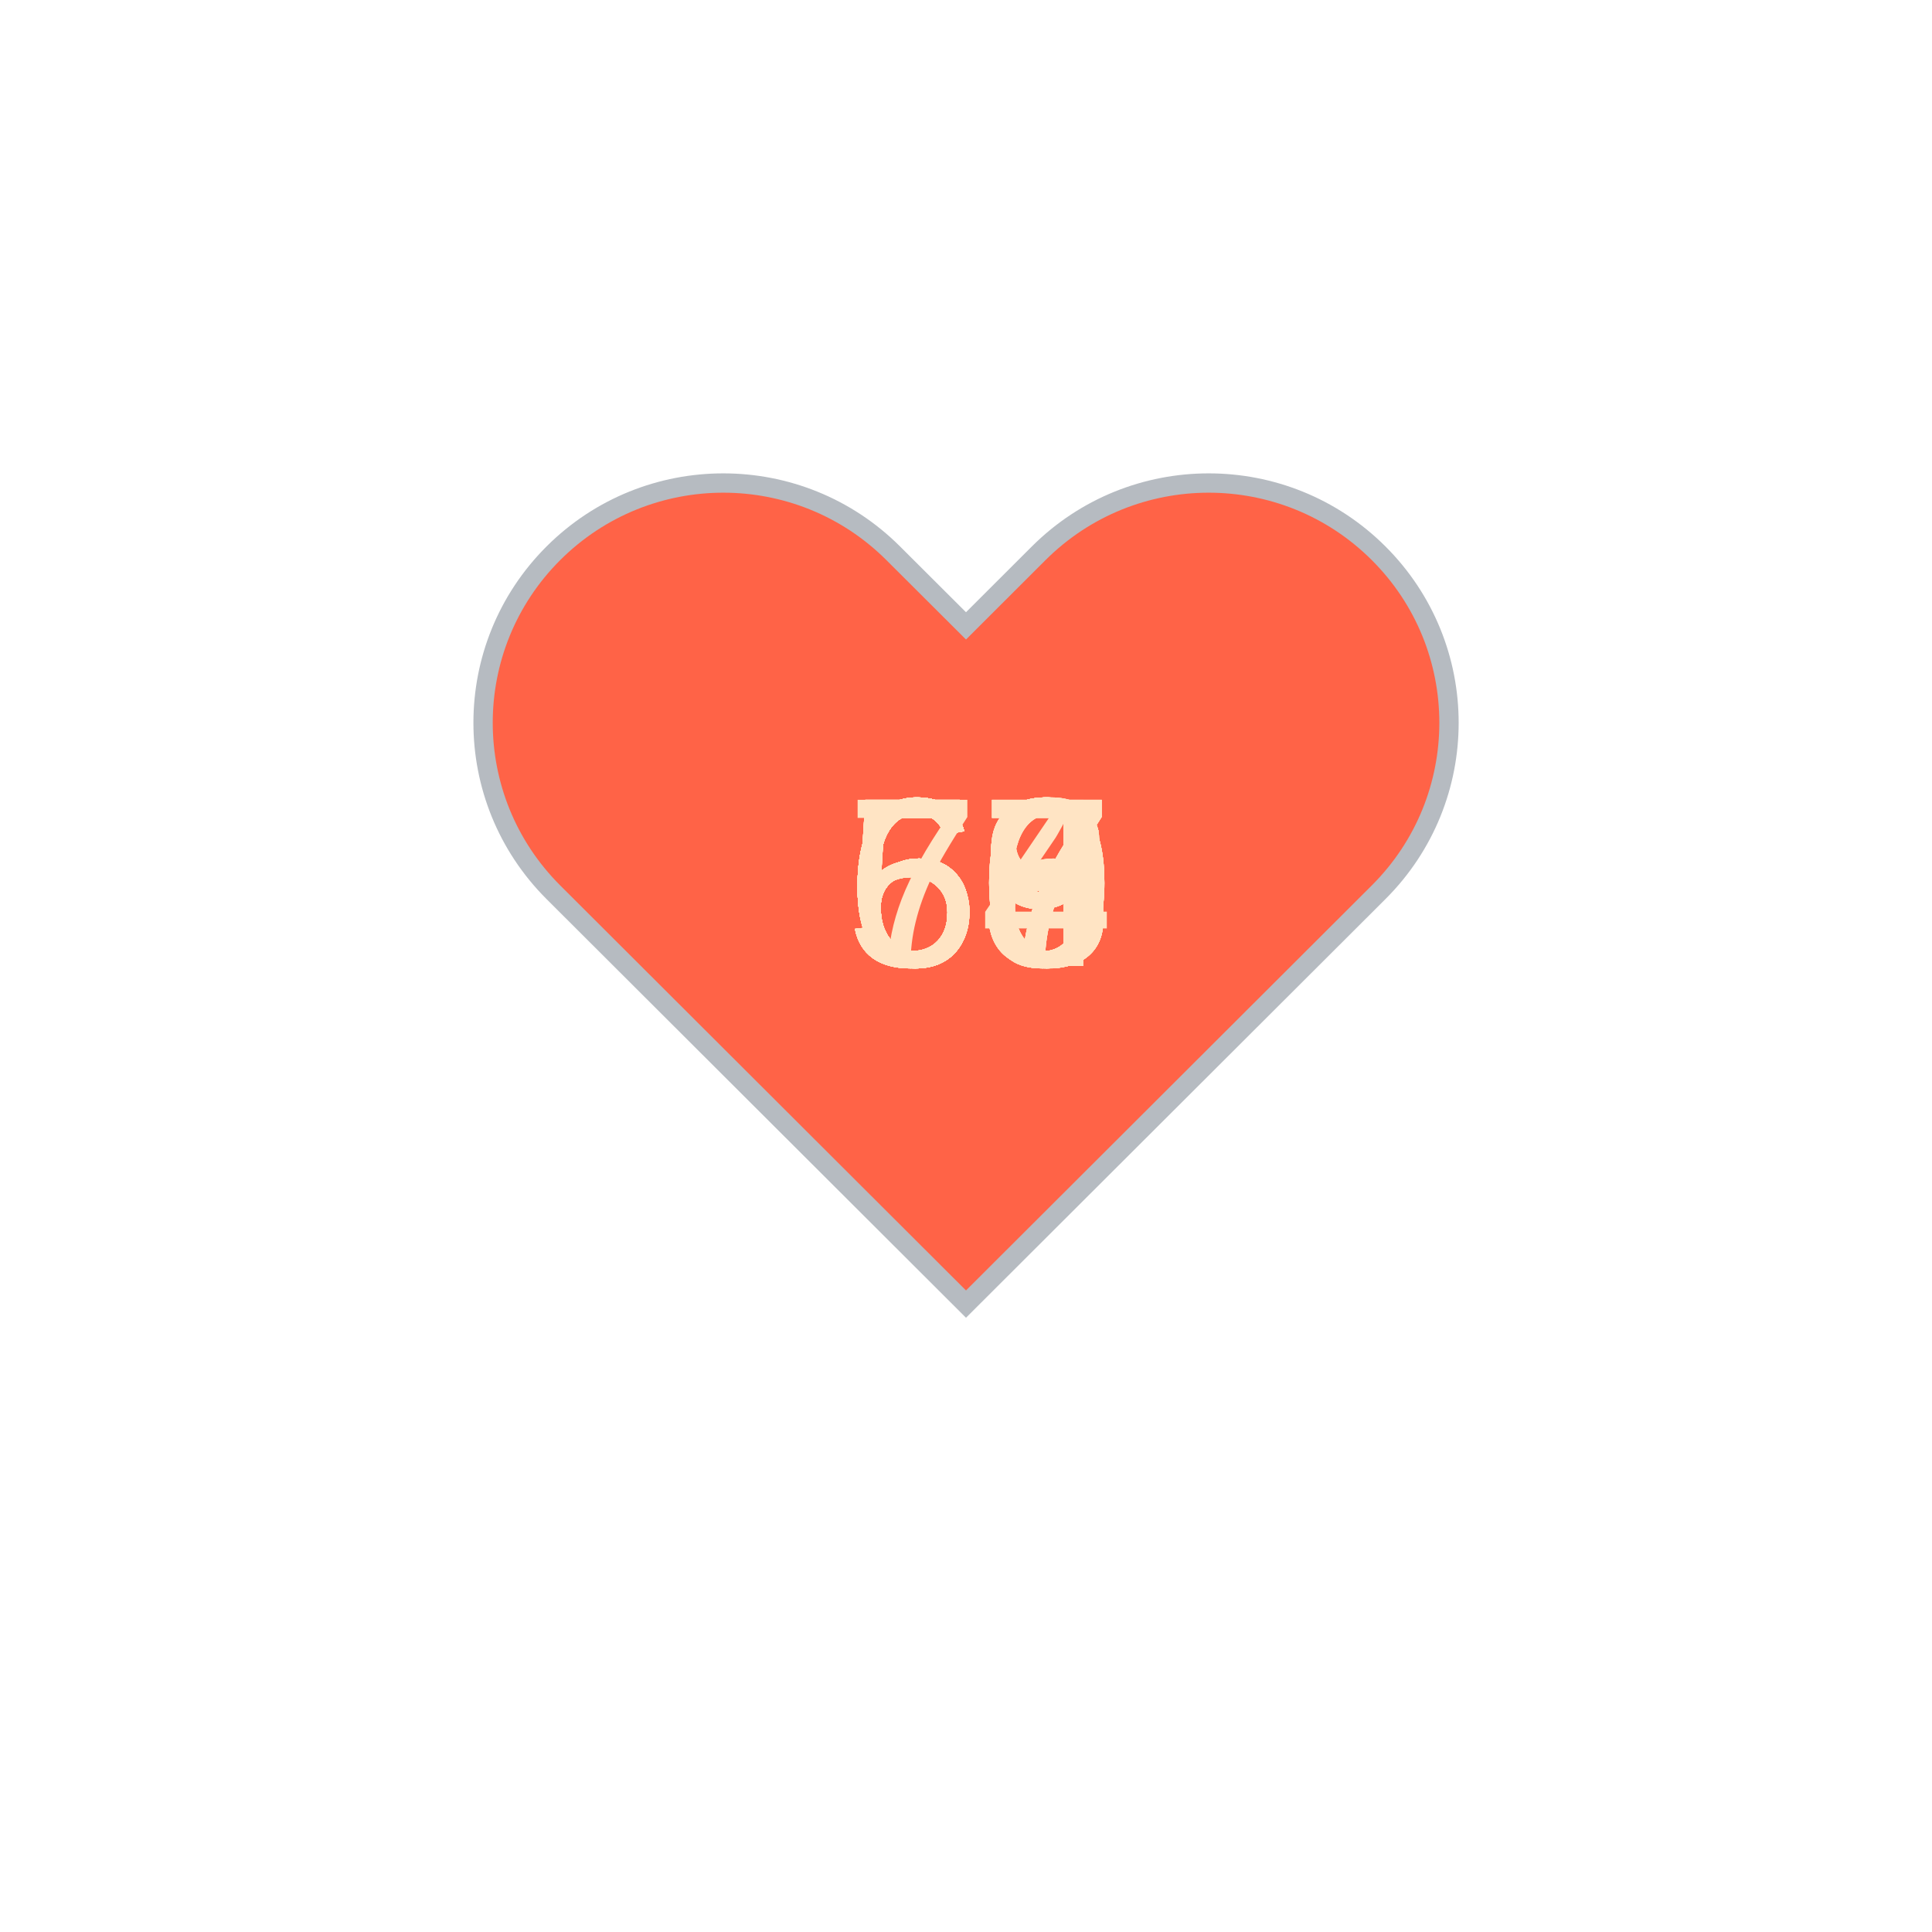
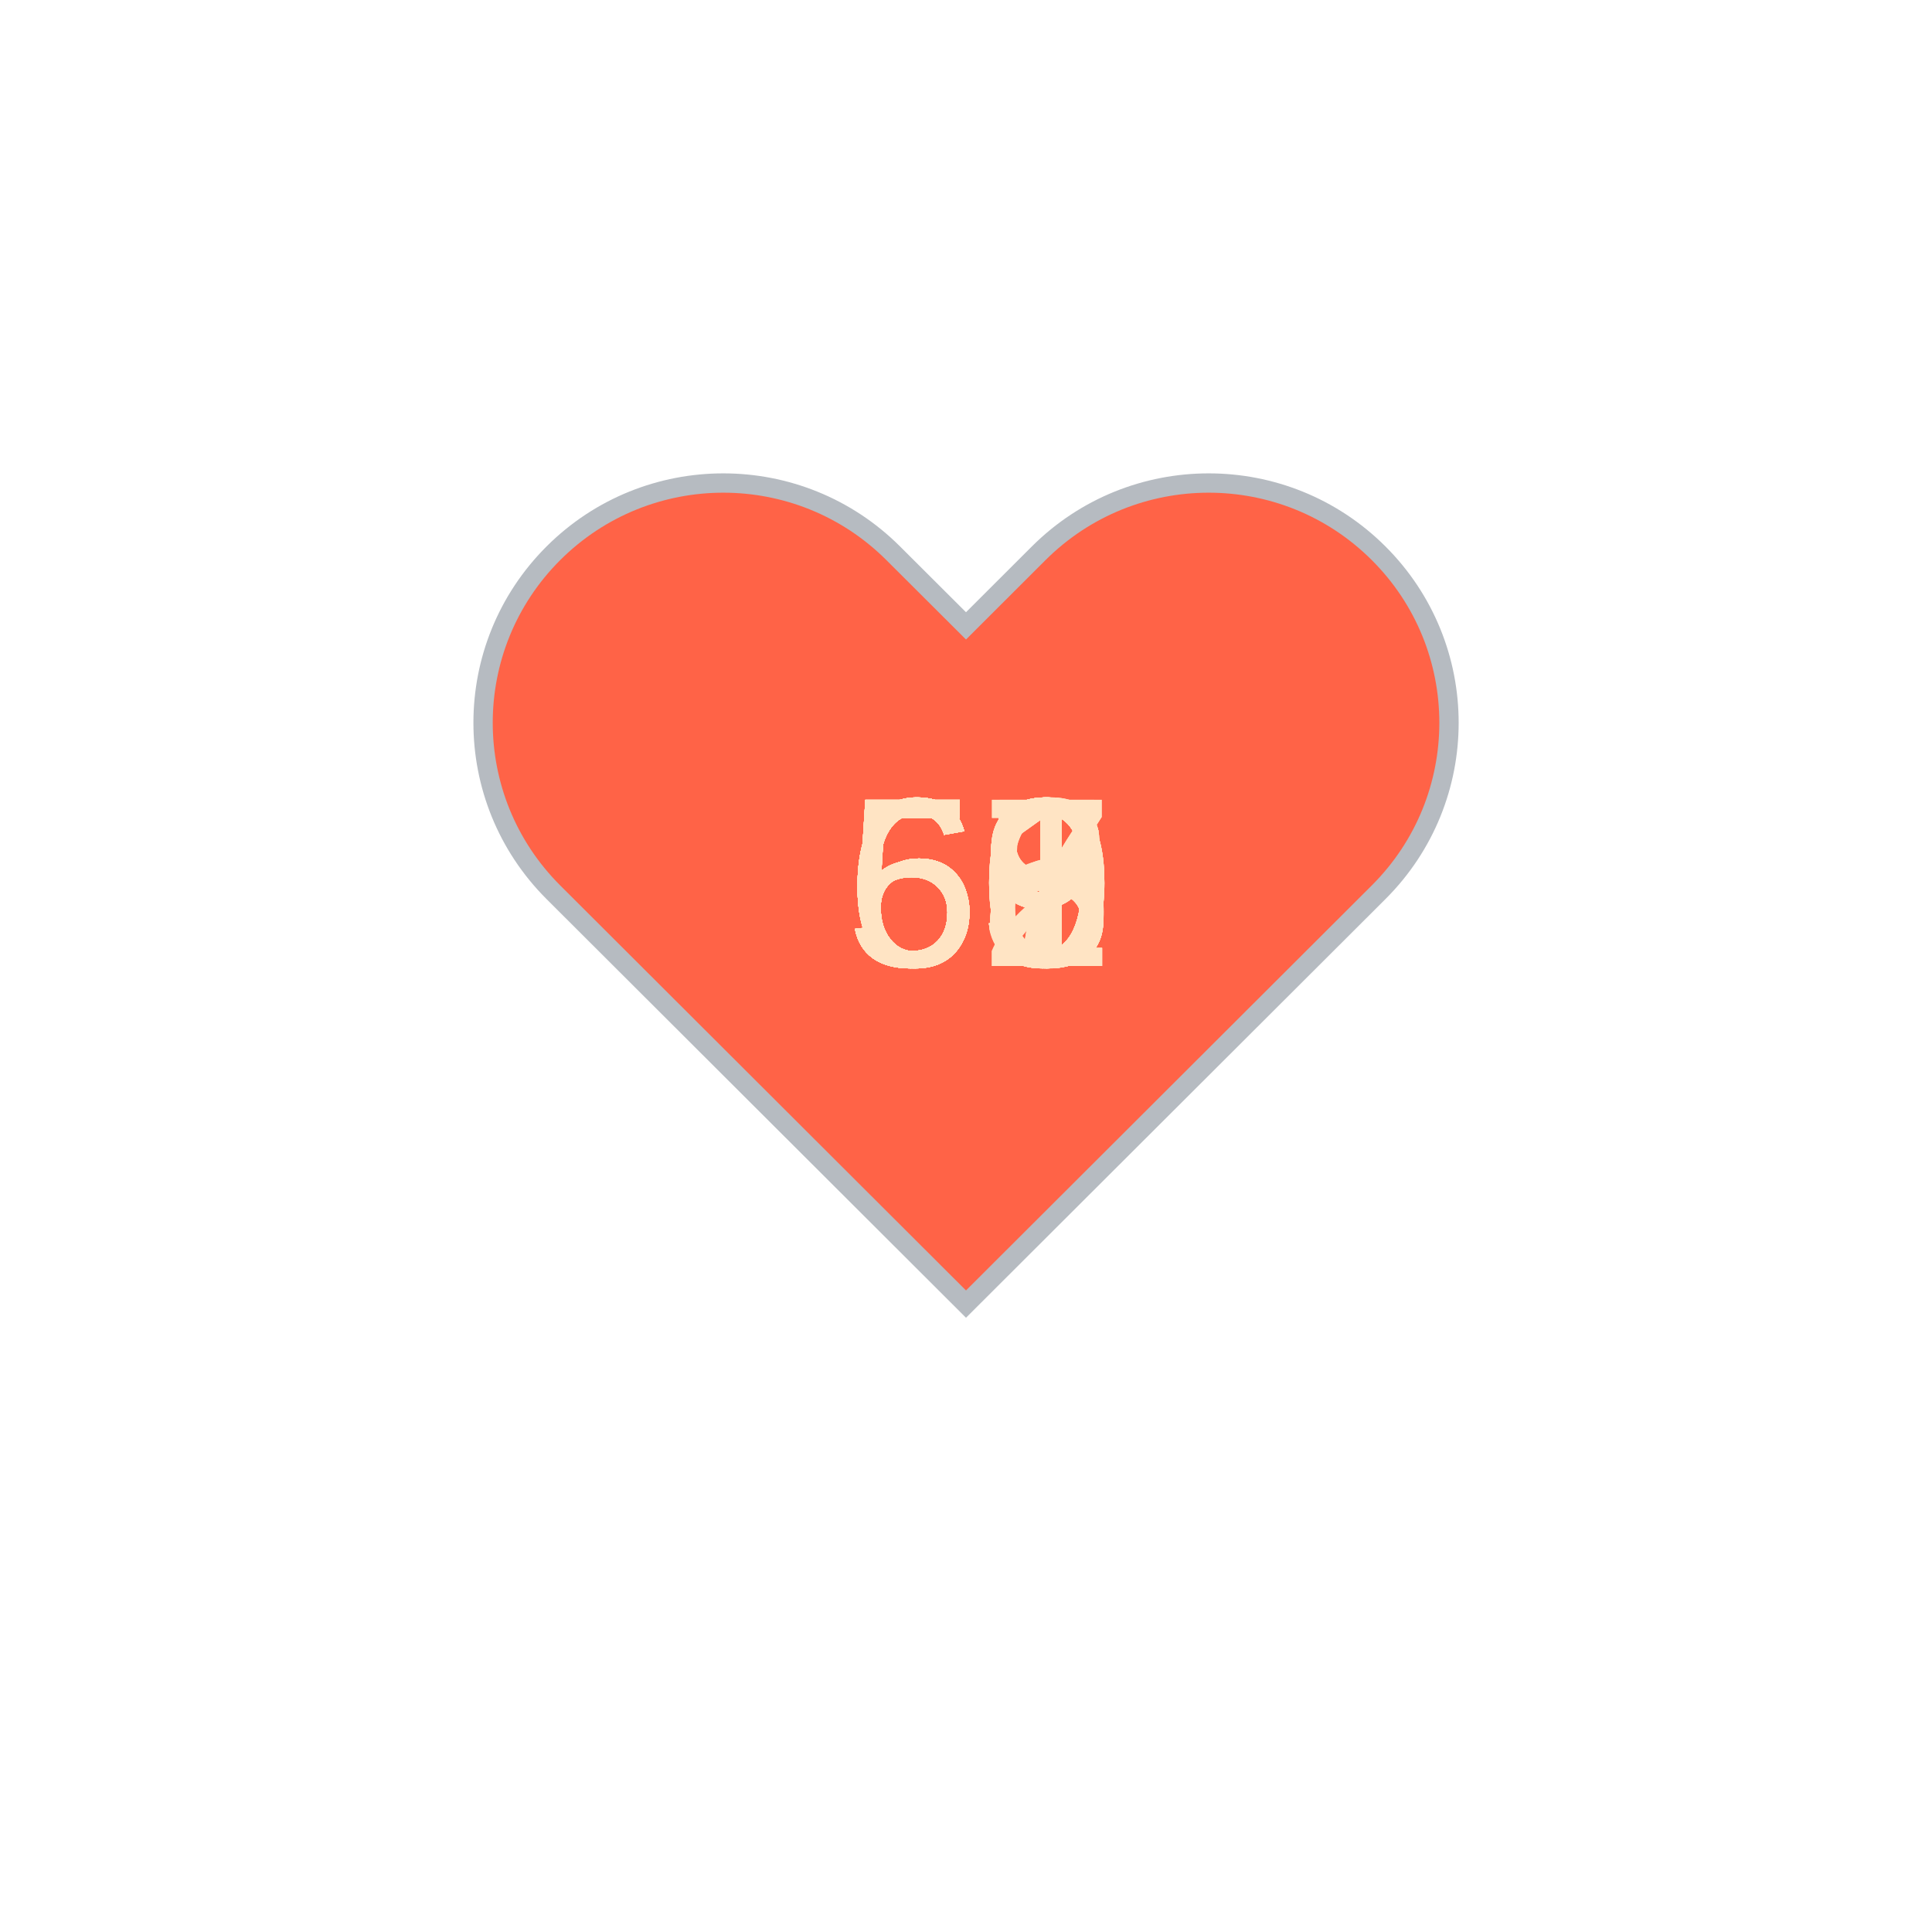
<svg xmlns="http://www.w3.org/2000/svg" baseProfile="full" height="150" version="1.1" viewBox="0,0,200,200" width="150">
  <defs />
  <g transform="translate(100 100)">
    <path d="M92.71,7.27L92.71,7.27c-9.71-9.69-25.46-9.69-35.18,0L50,14.79l-7.54-7.52C32.75-2.42,17-2.42,7.29,7.27v0 c-9.71,9.69-9.71,25.41,0,35.1L50,85l42.71-42.63C102.43,32.68,102.43,16.96,92.71,7.27z" fill="tomato" stroke="#B6BBC1" stroke-width="2" transform="translate(-50 -50)" />
    <animateTransform additive="sum" attributeName="transform" dur="1.2s" repeatCount="indefinite" type="scale" values="1; 1.5; 1.25; 1.5; 1.5; 1;" />
-     <text fill="bisque" style="font-size:25px; font-family:Arial" transform="translate(-12.5 0)">60<animate attributeName="visibility" dur="36.0s" keyTimes="0;0.03;0.07;0.1;0.13;0.17;0.2;0.23;0.27;0.3;0.33;0.37;0.4;0.43;0.47;0.5;0.53;0.57;0.6;0.63;0.67;0.7;0.73;0.77;0.8;0.83;0.87;0.9;0.93;0.97;1.0" repeatCount="indefinite" values="visible;hidden;hidden;hidden;hidden;hidden;hidden;hidden;hidden;hidden;hidden;hidden;hidden;hidden;hidden;hidden;hidden;hidden;hidden;hidden;hidden;hidden;hidden;hidden;hidden;hidden;hidden;hidden;hidden;hidden;hidden" />
+     <text fill="bisque" style="font-size:25px; font-family:Arial" transform="translate(-12.5 0)">61<animate attributeName="visibility" dur="36.0s" keyTimes="0;0.03;0.07;0.1;0.13;0.17;0.2;0.23;0.27;0.3;0.33;0.37;0.4;0.43;0.47;0.5;0.53;0.57;0.6;0.63;0.67;0.7;0.73;0.77;0.8;0.83;0.87;0.9;0.93;0.97;1.0" repeatCount="indefinite" values="visible;hidden;hidden;hidden;hidden;hidden;hidden;hidden;hidden;hidden;hidden;hidden;hidden;hidden;hidden;hidden;hidden;hidden;hidden;hidden;hidden;hidden;hidden;hidden;hidden;hidden;hidden;hidden;hidden;hidden;hidden" />
    </text>
    <text fill="bisque" style="font-size:25px; font-family:Arial" transform="translate(-12.5 0)">59<animate attributeName="visibility" dur="36.0s" keyTimes="0;0.03;0.07;0.1;0.13;0.17;0.2;0.23;0.27;0.3;0.33;0.37;0.4;0.43;0.47;0.5;0.53;0.57;0.6;0.63;0.67;0.7;0.73;0.77;0.8;0.83;0.87;0.9;0.93;0.97;1.0" repeatCount="indefinite" values="hidden;visible;hidden;hidden;hidden;hidden;hidden;hidden;hidden;hidden;hidden;hidden;hidden;hidden;hidden;hidden;hidden;hidden;hidden;hidden;hidden;hidden;hidden;hidden;hidden;hidden;hidden;hidden;hidden;hidden;hidden" />
    </text>
-     <text fill="bisque" style="font-size:25px; font-family:Arial" transform="translate(-12.5 0)">60<animate attributeName="visibility" dur="36.0s" keyTimes="0;0.03;0.07;0.1;0.13;0.17;0.2;0.23;0.27;0.3;0.33;0.37;0.4;0.43;0.47;0.5;0.53;0.57;0.6;0.63;0.67;0.7;0.73;0.77;0.8;0.83;0.87;0.9;0.93;0.97;1.0" repeatCount="indefinite" values="hidden;hidden;visible;hidden;hidden;hidden;hidden;hidden;hidden;hidden;hidden;hidden;hidden;hidden;hidden;hidden;hidden;hidden;hidden;hidden;hidden;hidden;hidden;hidden;hidden;hidden;hidden;hidden;hidden;hidden;hidden" />
+     <text fill="bisque" style="font-size:25px; font-family:Arial" transform="translate(-12.5 0)">63<animate attributeName="visibility" dur="36.0s" keyTimes="0;0.03;0.07;0.1;0.13;0.17;0.2;0.23;0.27;0.3;0.33;0.37;0.4;0.43;0.47;0.5;0.53;0.57;0.6;0.63;0.67;0.7;0.73;0.77;0.8;0.83;0.87;0.9;0.93;0.97;1.0" repeatCount="indefinite" values="hidden;hidden;visible;hidden;hidden;hidden;hidden;hidden;hidden;hidden;hidden;hidden;hidden;hidden;hidden;hidden;hidden;hidden;hidden;hidden;hidden;hidden;hidden;hidden;hidden;hidden;hidden;hidden;hidden;hidden;hidden" />
    </text>
-     <text fill="bisque" style="font-size:25px; font-family:Arial" transform="translate(-12.5 0)">60<animate attributeName="visibility" dur="36.0s" keyTimes="0;0.03;0.07;0.1;0.13;0.17;0.2;0.23;0.27;0.3;0.33;0.37;0.4;0.43;0.47;0.5;0.53;0.57;0.6;0.63;0.67;0.7;0.73;0.77;0.8;0.83;0.87;0.9;0.93;0.97;1.0" repeatCount="indefinite" values="hidden;hidden;hidden;visible;hidden;hidden;hidden;hidden;hidden;hidden;hidden;hidden;hidden;hidden;hidden;hidden;hidden;hidden;hidden;hidden;hidden;hidden;hidden;hidden;hidden;hidden;hidden;hidden;hidden;hidden;hidden" />
+     <text fill="bisque" style="font-size:25px; font-family:Arial" transform="translate(-12.5 0)">59<animate attributeName="visibility" dur="36.0s" keyTimes="0;0.03;0.07;0.1;0.13;0.17;0.2;0.23;0.27;0.3;0.33;0.37;0.4;0.43;0.47;0.5;0.53;0.57;0.6;0.63;0.67;0.7;0.73;0.77;0.8;0.83;0.87;0.9;0.93;0.97;1.0" repeatCount="indefinite" values="hidden;hidden;hidden;visible;hidden;hidden;hidden;hidden;hidden;hidden;hidden;hidden;hidden;hidden;hidden;hidden;hidden;hidden;hidden;hidden;hidden;hidden;hidden;hidden;hidden;hidden;hidden;hidden;hidden;hidden;hidden" />
    </text>
-     <text fill="bisque" style="font-size:25px; font-family:Arial" transform="translate(-12.5 0)">63<animate attributeName="visibility" dur="36.0s" keyTimes="0;0.03;0.07;0.1;0.13;0.17;0.2;0.23;0.27;0.3;0.33;0.37;0.4;0.43;0.47;0.5;0.53;0.57;0.6;0.63;0.67;0.7;0.73;0.77;0.8;0.83;0.87;0.9;0.93;0.97;1.0" repeatCount="indefinite" values="hidden;hidden;hidden;hidden;visible;hidden;hidden;hidden;hidden;hidden;hidden;hidden;hidden;hidden;hidden;hidden;hidden;hidden;hidden;hidden;hidden;hidden;hidden;hidden;hidden;hidden;hidden;hidden;hidden;hidden;hidden" />
+     <text fill="bisque" style="font-size:25px; font-family:Arial" transform="translate(-12.5 0)">62<animate attributeName="visibility" dur="36.0s" keyTimes="0;0.03;0.07;0.1;0.13;0.17;0.2;0.23;0.27;0.3;0.33;0.37;0.4;0.43;0.47;0.5;0.53;0.57;0.6;0.63;0.67;0.7;0.73;0.77;0.8;0.83;0.87;0.9;0.93;0.97;1.0" repeatCount="indefinite" values="hidden;hidden;hidden;hidden;visible;hidden;hidden;hidden;hidden;hidden;hidden;hidden;hidden;hidden;hidden;hidden;hidden;hidden;hidden;hidden;hidden;hidden;hidden;hidden;hidden;hidden;hidden;hidden;hidden;hidden;hidden" />
    </text>
-     <text fill="bisque" style="font-size:25px; font-family:Arial" transform="translate(-12.5 0)">56<animate attributeName="visibility" dur="36.0s" keyTimes="0;0.03;0.07;0.1;0.13;0.17;0.2;0.23;0.27;0.3;0.33;0.37;0.4;0.43;0.47;0.5;0.53;0.57;0.6;0.63;0.67;0.7;0.73;0.77;0.8;0.83;0.87;0.9;0.93;0.97;1.0" repeatCount="indefinite" values="hidden;hidden;hidden;hidden;hidden;visible;hidden;hidden;hidden;hidden;hidden;hidden;hidden;hidden;hidden;hidden;hidden;hidden;hidden;hidden;hidden;hidden;hidden;hidden;hidden;hidden;hidden;hidden;hidden;hidden;hidden" />
+     <text fill="bisque" style="font-size:25px; font-family:Arial" transform="translate(-12.5 0)">60<animate attributeName="visibility" dur="36.0s" keyTimes="0;0.03;0.07;0.1;0.13;0.17;0.2;0.23;0.27;0.3;0.33;0.37;0.4;0.43;0.47;0.5;0.53;0.57;0.6;0.63;0.67;0.7;0.73;0.77;0.8;0.83;0.87;0.9;0.93;0.97;1.0" repeatCount="indefinite" values="hidden;hidden;hidden;hidden;hidden;visible;hidden;hidden;hidden;hidden;hidden;hidden;hidden;hidden;hidden;hidden;hidden;hidden;hidden;hidden;hidden;hidden;hidden;hidden;hidden;hidden;hidden;hidden;hidden;hidden;hidden" />
    </text>
-     <text fill="bisque" style="font-size:25px; font-family:Arial" transform="translate(-12.5 0)">57<animate attributeName="visibility" dur="36.0s" keyTimes="0;0.03;0.07;0.1;0.13;0.17;0.2;0.23;0.27;0.3;0.33;0.37;0.4;0.43;0.47;0.5;0.53;0.57;0.6;0.63;0.67;0.7;0.73;0.77;0.8;0.83;0.87;0.9;0.93;0.97;1.0" repeatCount="indefinite" values="hidden;hidden;hidden;hidden;hidden;hidden;visible;hidden;hidden;hidden;hidden;hidden;hidden;hidden;hidden;hidden;hidden;hidden;hidden;hidden;hidden;hidden;hidden;hidden;hidden;hidden;hidden;hidden;hidden;hidden;hidden" />
+     <text fill="bisque" style="font-size:25px; font-family:Arial" transform="translate(-12.5 0)">53<animate attributeName="visibility" dur="36.0s" keyTimes="0;0.03;0.07;0.1;0.13;0.17;0.2;0.23;0.27;0.3;0.33;0.37;0.4;0.43;0.47;0.5;0.53;0.57;0.6;0.63;0.67;0.7;0.73;0.77;0.8;0.83;0.87;0.9;0.93;0.97;1.0" repeatCount="indefinite" values="hidden;hidden;hidden;hidden;hidden;hidden;visible;hidden;hidden;hidden;hidden;hidden;hidden;hidden;hidden;hidden;hidden;hidden;hidden;hidden;hidden;hidden;hidden;hidden;hidden;hidden;hidden;hidden;hidden;hidden;hidden" />
    </text>
-     <text fill="bisque" style="font-size:25px; font-family:Arial" transform="translate(-12.5 0)">58<animate attributeName="visibility" dur="36.0s" keyTimes="0;0.03;0.07;0.1;0.13;0.17;0.2;0.23;0.27;0.3;0.33;0.37;0.4;0.43;0.47;0.5;0.53;0.57;0.6;0.63;0.67;0.7;0.73;0.77;0.8;0.83;0.87;0.9;0.93;0.97;1.0" repeatCount="indefinite" values="hidden;hidden;hidden;hidden;hidden;hidden;hidden;visible;hidden;hidden;hidden;hidden;hidden;hidden;hidden;hidden;hidden;hidden;hidden;hidden;hidden;hidden;hidden;hidden;hidden;hidden;hidden;hidden;hidden;hidden;hidden" />
+     <text fill="bisque" style="font-size:25px; font-family:Arial" transform="translate(-12.5 0)">63<animate attributeName="visibility" dur="36.0s" keyTimes="0;0.03;0.07;0.1;0.13;0.17;0.2;0.23;0.27;0.3;0.33;0.37;0.4;0.43;0.47;0.5;0.53;0.57;0.6;0.63;0.67;0.7;0.73;0.77;0.8;0.83;0.87;0.9;0.93;0.97;1.0" repeatCount="indefinite" values="hidden;hidden;hidden;hidden;hidden;hidden;hidden;visible;hidden;hidden;hidden;hidden;hidden;hidden;hidden;hidden;hidden;hidden;hidden;hidden;hidden;hidden;hidden;hidden;hidden;hidden;hidden;hidden;hidden;hidden;hidden" />
    </text>
-     <text fill="bisque" style="font-size:25px; font-family:Arial" transform="translate(-12.5 0)">59<animate attributeName="visibility" dur="36.0s" keyTimes="0;0.03;0.07;0.1;0.13;0.17;0.2;0.23;0.27;0.3;0.33;0.37;0.4;0.43;0.47;0.5;0.53;0.57;0.6;0.63;0.67;0.7;0.73;0.77;0.8;0.83;0.87;0.9;0.93;0.97;1.0" repeatCount="indefinite" values="hidden;hidden;hidden;hidden;hidden;hidden;hidden;hidden;visible;hidden;hidden;hidden;hidden;hidden;hidden;hidden;hidden;hidden;hidden;hidden;hidden;hidden;hidden;hidden;hidden;hidden;hidden;hidden;hidden;hidden;hidden" />
+     <text fill="bisque" style="font-size:25px; font-family:Arial" transform="translate(-12.5 0)">60<animate attributeName="visibility" dur="36.0s" keyTimes="0;0.03;0.07;0.1;0.13;0.17;0.2;0.23;0.27;0.3;0.33;0.37;0.4;0.43;0.47;0.5;0.53;0.57;0.6;0.63;0.67;0.7;0.73;0.77;0.8;0.83;0.87;0.9;0.93;0.97;1.0" repeatCount="indefinite" values="hidden;hidden;hidden;hidden;hidden;hidden;hidden;hidden;visible;hidden;hidden;hidden;hidden;hidden;hidden;hidden;hidden;hidden;hidden;hidden;hidden;hidden;hidden;hidden;hidden;hidden;hidden;hidden;hidden;hidden;hidden" />
    </text>
-     <text fill="bisque" style="font-size:25px; font-family:Arial" transform="translate(-12.5 0)">60<animate attributeName="visibility" dur="36.0s" keyTimes="0;0.03;0.07;0.1;0.13;0.17;0.2;0.23;0.27;0.3;0.33;0.37;0.4;0.43;0.47;0.5;0.53;0.57;0.6;0.63;0.67;0.7;0.73;0.77;0.8;0.83;0.87;0.9;0.93;0.97;1.0" repeatCount="indefinite" values="hidden;hidden;hidden;hidden;hidden;hidden;hidden;hidden;hidden;visible;hidden;hidden;hidden;hidden;hidden;hidden;hidden;hidden;hidden;hidden;hidden;hidden;hidden;hidden;hidden;hidden;hidden;hidden;hidden;hidden;hidden" />
+     <text fill="bisque" style="font-size:25px; font-family:Arial" transform="translate(-12.5 0)">59<animate attributeName="visibility" dur="36.0s" keyTimes="0;0.03;0.07;0.1;0.13;0.17;0.2;0.23;0.27;0.3;0.33;0.37;0.4;0.43;0.47;0.5;0.53;0.57;0.6;0.63;0.67;0.7;0.73;0.77;0.8;0.83;0.87;0.9;0.93;0.97;1.0" repeatCount="indefinite" values="hidden;hidden;hidden;hidden;hidden;hidden;hidden;hidden;hidden;visible;hidden;hidden;hidden;hidden;hidden;hidden;hidden;hidden;hidden;hidden;hidden;hidden;hidden;hidden;hidden;hidden;hidden;hidden;hidden;hidden;hidden" />
    </text>
-     <text fill="bisque" style="font-size:25px; font-family:Arial" transform="translate(-12.5 0)">58<animate attributeName="visibility" dur="36.0s" keyTimes="0;0.03;0.07;0.1;0.13;0.17;0.2;0.23;0.27;0.3;0.33;0.37;0.4;0.43;0.47;0.5;0.53;0.57;0.6;0.63;0.67;0.7;0.73;0.77;0.8;0.83;0.87;0.9;0.93;0.97;1.0" repeatCount="indefinite" values="hidden;hidden;hidden;hidden;hidden;hidden;hidden;hidden;hidden;hidden;visible;hidden;hidden;hidden;hidden;hidden;hidden;hidden;hidden;hidden;hidden;hidden;hidden;hidden;hidden;hidden;hidden;hidden;hidden;hidden;hidden" />
+     <text fill="bisque" style="font-size:25px; font-family:Arial" transform="translate(-12.5 0)">60<animate attributeName="visibility" dur="36.0s" keyTimes="0;0.03;0.07;0.1;0.13;0.17;0.2;0.23;0.27;0.3;0.33;0.37;0.4;0.43;0.47;0.5;0.53;0.57;0.6;0.63;0.67;0.7;0.73;0.77;0.8;0.83;0.87;0.9;0.93;0.97;1.0" repeatCount="indefinite" values="hidden;hidden;hidden;hidden;hidden;hidden;hidden;hidden;hidden;hidden;visible;hidden;hidden;hidden;hidden;hidden;hidden;hidden;hidden;hidden;hidden;hidden;hidden;hidden;hidden;hidden;hidden;hidden;hidden;hidden;hidden" />
    </text>
-     <text fill="bisque" style="font-size:25px; font-family:Arial" transform="translate(-12.5 0)">59<animate attributeName="visibility" dur="36.0s" keyTimes="0;0.03;0.07;0.1;0.13;0.17;0.2;0.23;0.27;0.3;0.33;0.37;0.4;0.43;0.47;0.5;0.53;0.57;0.6;0.63;0.67;0.7;0.73;0.77;0.8;0.83;0.87;0.9;0.93;0.97;1.0" repeatCount="indefinite" values="hidden;hidden;hidden;hidden;hidden;hidden;hidden;hidden;hidden;hidden;hidden;visible;hidden;hidden;hidden;hidden;hidden;hidden;hidden;hidden;hidden;hidden;hidden;hidden;hidden;hidden;hidden;hidden;hidden;hidden;hidden" />
+     <text fill="bisque" style="font-size:25px; font-family:Arial" transform="translate(-12.5 0)">60<animate attributeName="visibility" dur="36.0s" keyTimes="0;0.03;0.07;0.1;0.13;0.17;0.2;0.23;0.27;0.3;0.33;0.37;0.4;0.43;0.47;0.5;0.53;0.57;0.6;0.63;0.67;0.7;0.73;0.77;0.8;0.83;0.87;0.9;0.93;0.97;1.0" repeatCount="indefinite" values="hidden;hidden;hidden;hidden;hidden;hidden;hidden;hidden;hidden;hidden;hidden;visible;hidden;hidden;hidden;hidden;hidden;hidden;hidden;hidden;hidden;hidden;hidden;hidden;hidden;hidden;hidden;hidden;hidden;hidden;hidden" />
    </text>
    <text fill="bisque" style="font-size:25px; font-family:Arial" transform="translate(-12.5 0)">59<animate attributeName="visibility" dur="36.0s" keyTimes="0;0.03;0.07;0.1;0.13;0.17;0.2;0.23;0.27;0.3;0.33;0.37;0.4;0.43;0.47;0.5;0.53;0.57;0.6;0.63;0.67;0.7;0.73;0.77;0.8;0.83;0.87;0.9;0.93;0.97;1.0" repeatCount="indefinite" values="hidden;hidden;hidden;hidden;hidden;hidden;hidden;hidden;hidden;hidden;hidden;hidden;visible;hidden;hidden;hidden;hidden;hidden;hidden;hidden;hidden;hidden;hidden;hidden;hidden;hidden;hidden;hidden;hidden;hidden;hidden" />
    </text>
-     <text fill="bisque" style="font-size:25px; font-family:Arial" transform="translate(-12.5 0)">60<animate attributeName="visibility" dur="36.0s" keyTimes="0;0.03;0.07;0.1;0.13;0.17;0.2;0.23;0.27;0.3;0.33;0.37;0.4;0.43;0.47;0.5;0.53;0.57;0.6;0.63;0.67;0.7;0.73;0.77;0.8;0.83;0.87;0.9;0.93;0.97;1.0" repeatCount="indefinite" values="hidden;hidden;hidden;hidden;hidden;hidden;hidden;hidden;hidden;hidden;hidden;hidden;hidden;visible;hidden;hidden;hidden;hidden;hidden;hidden;hidden;hidden;hidden;hidden;hidden;hidden;hidden;hidden;hidden;hidden;hidden" />
+     <text fill="bisque" style="font-size:25px; font-family:Arial" transform="translate(-12.5 0)">59<animate attributeName="visibility" dur="36.0s" keyTimes="0;0.03;0.07;0.1;0.13;0.17;0.2;0.23;0.27;0.3;0.33;0.37;0.4;0.43;0.47;0.5;0.53;0.57;0.6;0.63;0.67;0.7;0.73;0.77;0.8;0.83;0.87;0.9;0.93;0.97;1.0" repeatCount="indefinite" values="hidden;hidden;hidden;hidden;hidden;hidden;hidden;hidden;hidden;hidden;hidden;hidden;hidden;visible;hidden;hidden;hidden;hidden;hidden;hidden;hidden;hidden;hidden;hidden;hidden;hidden;hidden;hidden;hidden;hidden;hidden" />
    </text>
-     <text fill="bisque" style="font-size:25px; font-family:Arial" transform="translate(-12.5 0)">63<animate attributeName="visibility" dur="36.0s" keyTimes="0;0.03;0.07;0.1;0.13;0.17;0.2;0.23;0.27;0.3;0.33;0.37;0.4;0.43;0.47;0.5;0.53;0.57;0.6;0.63;0.67;0.7;0.73;0.77;0.8;0.83;0.87;0.9;0.93;0.97;1.0" repeatCount="indefinite" values="hidden;hidden;hidden;hidden;hidden;hidden;hidden;hidden;hidden;hidden;hidden;hidden;hidden;hidden;visible;hidden;hidden;hidden;hidden;hidden;hidden;hidden;hidden;hidden;hidden;hidden;hidden;hidden;hidden;hidden;hidden" />
+     <text fill="bisque" style="font-size:25px; font-family:Arial" transform="translate(-12.5 0)">59<animate attributeName="visibility" dur="36.0s" keyTimes="0;0.03;0.07;0.1;0.13;0.17;0.2;0.23;0.27;0.3;0.33;0.37;0.4;0.43;0.47;0.5;0.53;0.57;0.6;0.63;0.67;0.7;0.73;0.77;0.8;0.83;0.87;0.9;0.93;0.97;1.0" repeatCount="indefinite" values="hidden;hidden;hidden;hidden;hidden;hidden;hidden;hidden;hidden;hidden;hidden;hidden;hidden;hidden;visible;hidden;hidden;hidden;hidden;hidden;hidden;hidden;hidden;hidden;hidden;hidden;hidden;hidden;hidden;hidden;hidden" />
    </text>
-     <text fill="bisque" style="font-size:25px; font-family:Arial" transform="translate(-12.5 0)">63<animate attributeName="visibility" dur="36.0s" keyTimes="0;0.03;0.07;0.1;0.13;0.17;0.2;0.23;0.27;0.3;0.33;0.37;0.4;0.43;0.47;0.5;0.53;0.57;0.6;0.63;0.67;0.7;0.73;0.77;0.8;0.83;0.87;0.9;0.93;0.97;1.0" repeatCount="indefinite" values="hidden;hidden;hidden;hidden;hidden;hidden;hidden;hidden;hidden;hidden;hidden;hidden;hidden;hidden;hidden;visible;hidden;hidden;hidden;hidden;hidden;hidden;hidden;hidden;hidden;hidden;hidden;hidden;hidden;hidden;hidden" />
+     <text fill="bisque" style="font-size:25px; font-family:Arial" transform="translate(-12.5 0)">58<animate attributeName="visibility" dur="36.0s" keyTimes="0;0.03;0.07;0.1;0.13;0.17;0.2;0.23;0.27;0.3;0.33;0.37;0.4;0.43;0.47;0.5;0.53;0.57;0.6;0.63;0.67;0.7;0.73;0.77;0.8;0.83;0.87;0.9;0.93;0.97;1.0" repeatCount="indefinite" values="hidden;hidden;hidden;hidden;hidden;hidden;hidden;hidden;hidden;hidden;hidden;hidden;hidden;hidden;hidden;visible;hidden;hidden;hidden;hidden;hidden;hidden;hidden;hidden;hidden;hidden;hidden;hidden;hidden;hidden;hidden" />
    </text>
-     <text fill="bisque" style="font-size:25px; font-family:Arial" transform="translate(-12.5 0)">69<animate attributeName="visibility" dur="36.0s" keyTimes="0;0.03;0.07;0.1;0.13;0.17;0.2;0.23;0.27;0.3;0.33;0.37;0.4;0.43;0.47;0.5;0.53;0.57;0.6;0.63;0.67;0.7;0.73;0.77;0.8;0.83;0.87;0.9;0.93;0.97;1.0" repeatCount="indefinite" values="hidden;hidden;hidden;hidden;hidden;hidden;hidden;hidden;hidden;hidden;hidden;hidden;hidden;hidden;hidden;hidden;visible;hidden;hidden;hidden;hidden;hidden;hidden;hidden;hidden;hidden;hidden;hidden;hidden;hidden;hidden" />
+     <text fill="bisque" style="font-size:25px; font-family:Arial" transform="translate(-12.5 0)">59<animate attributeName="visibility" dur="36.0s" keyTimes="0;0.03;0.07;0.1;0.13;0.17;0.2;0.23;0.27;0.3;0.33;0.37;0.4;0.43;0.47;0.5;0.53;0.57;0.6;0.63;0.67;0.7;0.73;0.77;0.8;0.83;0.87;0.9;0.93;0.97;1.0" repeatCount="indefinite" values="hidden;hidden;hidden;hidden;hidden;hidden;hidden;hidden;hidden;hidden;hidden;hidden;hidden;hidden;hidden;hidden;visible;hidden;hidden;hidden;hidden;hidden;hidden;hidden;hidden;hidden;hidden;hidden;hidden;hidden;hidden" />
    </text>
-     <text fill="bisque" style="font-size:25px; font-family:Arial" transform="translate(-12.5 0)">68<animate attributeName="visibility" dur="36.0s" keyTimes="0;0.03;0.07;0.1;0.13;0.17;0.2;0.23;0.27;0.3;0.33;0.37;0.4;0.43;0.47;0.5;0.53;0.57;0.6;0.63;0.67;0.7;0.73;0.77;0.8;0.83;0.87;0.9;0.93;0.97;1.0" repeatCount="indefinite" values="hidden;hidden;hidden;hidden;hidden;hidden;hidden;hidden;hidden;hidden;hidden;hidden;hidden;hidden;hidden;hidden;hidden;visible;hidden;hidden;hidden;hidden;hidden;hidden;hidden;hidden;hidden;hidden;hidden;hidden;hidden" />
+     <text fill="bisque" style="font-size:25px; font-family:Arial" transform="translate(-12.5 0)">57<animate attributeName="visibility" dur="36.0s" keyTimes="0;0.03;0.07;0.1;0.13;0.17;0.2;0.23;0.27;0.3;0.33;0.37;0.4;0.43;0.47;0.5;0.53;0.57;0.6;0.63;0.67;0.7;0.73;0.77;0.8;0.83;0.87;0.9;0.93;0.97;1.0" repeatCount="indefinite" values="hidden;hidden;hidden;hidden;hidden;hidden;hidden;hidden;hidden;hidden;hidden;hidden;hidden;hidden;hidden;hidden;hidden;visible;hidden;hidden;hidden;hidden;hidden;hidden;hidden;hidden;hidden;hidden;hidden;hidden;hidden" />
    </text>
-     <text fill="bisque" style="font-size:25px; font-family:Arial" transform="translate(-12.5 0)">64<animate attributeName="visibility" dur="36.0s" keyTimes="0;0.03;0.07;0.1;0.13;0.17;0.2;0.23;0.27;0.3;0.33;0.37;0.4;0.43;0.47;0.5;0.53;0.57;0.6;0.63;0.67;0.7;0.73;0.77;0.8;0.83;0.87;0.9;0.93;0.97;1.0" repeatCount="indefinite" values="hidden;hidden;hidden;hidden;hidden;hidden;hidden;hidden;hidden;hidden;hidden;hidden;hidden;hidden;hidden;hidden;hidden;hidden;visible;hidden;hidden;hidden;hidden;hidden;hidden;hidden;hidden;hidden;hidden;hidden;hidden" />
+     <text fill="bisque" style="font-size:25px; font-family:Arial" transform="translate(-12.5 0)">66<animate attributeName="visibility" dur="36.0s" keyTimes="0;0.03;0.07;0.1;0.13;0.17;0.2;0.23;0.27;0.3;0.33;0.37;0.4;0.43;0.47;0.5;0.53;0.57;0.6;0.63;0.67;0.7;0.73;0.77;0.8;0.83;0.87;0.9;0.93;0.97;1.0" repeatCount="indefinite" values="hidden;hidden;hidden;hidden;hidden;hidden;hidden;hidden;hidden;hidden;hidden;hidden;hidden;hidden;hidden;hidden;hidden;hidden;visible;hidden;hidden;hidden;hidden;hidden;hidden;hidden;hidden;hidden;hidden;hidden;hidden" />
    </text>
-     <text fill="bisque" style="font-size:25px; font-family:Arial" transform="translate(-12.5 0)">66<animate attributeName="visibility" dur="36.0s" keyTimes="0;0.03;0.07;0.1;0.13;0.17;0.2;0.23;0.27;0.3;0.33;0.37;0.4;0.43;0.47;0.5;0.53;0.57;0.6;0.63;0.67;0.7;0.73;0.77;0.8;0.83;0.87;0.9;0.93;0.97;1.0" repeatCount="indefinite" values="hidden;hidden;hidden;hidden;hidden;hidden;hidden;hidden;hidden;hidden;hidden;hidden;hidden;hidden;hidden;hidden;hidden;hidden;hidden;visible;hidden;hidden;hidden;hidden;hidden;hidden;hidden;hidden;hidden;hidden;hidden" />
+     <text fill="bisque" style="font-size:25px; font-family:Arial" transform="translate(-12.5 0)">63<animate attributeName="visibility" dur="36.0s" keyTimes="0;0.03;0.07;0.1;0.13;0.17;0.2;0.23;0.27;0.3;0.33;0.37;0.4;0.43;0.47;0.5;0.53;0.57;0.6;0.63;0.67;0.7;0.73;0.77;0.8;0.83;0.87;0.9;0.93;0.97;1.0" repeatCount="indefinite" values="hidden;hidden;hidden;hidden;hidden;hidden;hidden;hidden;hidden;hidden;hidden;hidden;hidden;hidden;hidden;hidden;hidden;hidden;hidden;visible;hidden;hidden;hidden;hidden;hidden;hidden;hidden;hidden;hidden;hidden;hidden" />
    </text>
-     <text fill="bisque" style="font-size:25px; font-family:Arial" transform="translate(-12.5 0)">63<animate attributeName="visibility" dur="36.0s" keyTimes="0;0.03;0.07;0.1;0.13;0.17;0.2;0.23;0.27;0.3;0.33;0.37;0.4;0.43;0.47;0.5;0.53;0.57;0.6;0.63;0.67;0.7;0.73;0.77;0.8;0.83;0.87;0.9;0.93;0.97;1.0" repeatCount="indefinite" values="hidden;hidden;hidden;hidden;hidden;hidden;hidden;hidden;hidden;hidden;hidden;hidden;hidden;hidden;hidden;hidden;hidden;hidden;hidden;hidden;visible;hidden;hidden;hidden;hidden;hidden;hidden;hidden;hidden;hidden;hidden" />
+     <text fill="bisque" style="font-size:25px; font-family:Arial" transform="translate(-12.5 0)">58<animate attributeName="visibility" dur="36.0s" keyTimes="0;0.03;0.07;0.1;0.13;0.17;0.2;0.23;0.27;0.3;0.33;0.37;0.4;0.43;0.47;0.5;0.53;0.57;0.6;0.63;0.67;0.7;0.73;0.77;0.8;0.83;0.87;0.9;0.93;0.97;1.0" repeatCount="indefinite" values="hidden;hidden;hidden;hidden;hidden;hidden;hidden;hidden;hidden;hidden;hidden;hidden;hidden;hidden;hidden;hidden;hidden;hidden;hidden;hidden;visible;hidden;hidden;hidden;hidden;hidden;hidden;hidden;hidden;hidden;hidden" />
    </text>
-     <text fill="bisque" style="font-size:25px; font-family:Arial" transform="translate(-12.5 0)">67<animate attributeName="visibility" dur="36.0s" keyTimes="0;0.03;0.07;0.1;0.13;0.17;0.2;0.23;0.27;0.3;0.33;0.37;0.4;0.43;0.47;0.5;0.53;0.57;0.6;0.63;0.67;0.7;0.73;0.77;0.8;0.83;0.87;0.9;0.93;0.97;1.0" repeatCount="indefinite" values="hidden;hidden;hidden;hidden;hidden;hidden;hidden;hidden;hidden;hidden;hidden;hidden;hidden;hidden;hidden;hidden;hidden;hidden;hidden;hidden;hidden;visible;hidden;hidden;hidden;hidden;hidden;hidden;hidden;hidden;hidden" />
+     <text fill="bisque" style="font-size:25px; font-family:Arial" transform="translate(-12.5 0)">56<animate attributeName="visibility" dur="36.0s" keyTimes="0;0.03;0.07;0.1;0.13;0.17;0.2;0.23;0.27;0.3;0.33;0.37;0.4;0.43;0.47;0.5;0.53;0.57;0.6;0.63;0.67;0.7;0.73;0.77;0.8;0.83;0.87;0.9;0.93;0.97;1.0" repeatCount="indefinite" values="hidden;hidden;hidden;hidden;hidden;hidden;hidden;hidden;hidden;hidden;hidden;hidden;hidden;hidden;hidden;hidden;hidden;hidden;hidden;hidden;hidden;visible;hidden;hidden;hidden;hidden;hidden;hidden;hidden;hidden;hidden" />
    </text>
-     <text fill="bisque" style="font-size:25px; font-family:Arial" transform="translate(-12.5 0)">67<animate attributeName="visibility" dur="36.0s" keyTimes="0;0.03;0.07;0.1;0.13;0.17;0.2;0.23;0.27;0.3;0.33;0.37;0.4;0.43;0.47;0.5;0.53;0.57;0.6;0.63;0.67;0.7;0.73;0.77;0.8;0.83;0.87;0.9;0.93;0.97;1.0" repeatCount="indefinite" values="hidden;hidden;hidden;hidden;hidden;hidden;hidden;hidden;hidden;hidden;hidden;hidden;hidden;hidden;hidden;hidden;hidden;hidden;hidden;hidden;hidden;hidden;visible;hidden;hidden;hidden;hidden;hidden;hidden;hidden;hidden" />
+     <text fill="bisque" style="font-size:25px; font-family:Arial" transform="translate(-12.5 0)">59<animate attributeName="visibility" dur="36.0s" keyTimes="0;0.03;0.07;0.1;0.13;0.17;0.2;0.23;0.27;0.3;0.33;0.37;0.4;0.43;0.47;0.5;0.53;0.57;0.6;0.63;0.67;0.7;0.73;0.77;0.8;0.83;0.87;0.9;0.93;0.97;1.0" repeatCount="indefinite" values="hidden;hidden;hidden;hidden;hidden;hidden;hidden;hidden;hidden;hidden;hidden;hidden;hidden;hidden;hidden;hidden;hidden;hidden;hidden;hidden;hidden;hidden;visible;hidden;hidden;hidden;hidden;hidden;hidden;hidden;hidden" />
    </text>
-     <text fill="bisque" style="font-size:25px; font-family:Arial" transform="translate(-12.5 0)">67<animate attributeName="visibility" dur="36.0s" keyTimes="0;0.03;0.07;0.1;0.13;0.17;0.2;0.23;0.27;0.3;0.33;0.37;0.4;0.43;0.47;0.5;0.53;0.57;0.6;0.63;0.67;0.7;0.73;0.77;0.8;0.83;0.87;0.9;0.93;0.97;1.0" repeatCount="indefinite" values="hidden;hidden;hidden;hidden;hidden;hidden;hidden;hidden;hidden;hidden;hidden;hidden;hidden;hidden;hidden;hidden;hidden;hidden;hidden;hidden;hidden;hidden;hidden;visible;hidden;hidden;hidden;hidden;hidden;hidden;hidden" />
+     <text fill="bisque" style="font-size:25px; font-family:Arial" transform="translate(-12.5 0)">60<animate attributeName="visibility" dur="36.0s" keyTimes="0;0.03;0.07;0.1;0.13;0.17;0.2;0.23;0.27;0.3;0.33;0.37;0.4;0.43;0.47;0.5;0.53;0.57;0.6;0.63;0.67;0.7;0.73;0.77;0.8;0.83;0.87;0.9;0.93;0.97;1.0" repeatCount="indefinite" values="hidden;hidden;hidden;hidden;hidden;hidden;hidden;hidden;hidden;hidden;hidden;hidden;hidden;hidden;hidden;hidden;hidden;hidden;hidden;hidden;hidden;hidden;hidden;visible;hidden;hidden;hidden;hidden;hidden;hidden;hidden" />
    </text>
-     <text fill="bisque" style="font-size:25px; font-family:Arial" transform="translate(-12.5 0)">69<animate attributeName="visibility" dur="36.0s" keyTimes="0;0.03;0.07;0.1;0.13;0.17;0.2;0.23;0.27;0.3;0.33;0.37;0.4;0.43;0.47;0.5;0.53;0.57;0.6;0.63;0.67;0.7;0.73;0.77;0.8;0.83;0.87;0.9;0.93;0.97;1.0" repeatCount="indefinite" values="hidden;hidden;hidden;hidden;hidden;hidden;hidden;hidden;hidden;hidden;hidden;hidden;hidden;hidden;hidden;hidden;hidden;hidden;hidden;hidden;hidden;hidden;hidden;hidden;visible;hidden;hidden;hidden;hidden;hidden;hidden" />
+     <text fill="bisque" style="font-size:25px; font-family:Arial" transform="translate(-12.5 0)">58<animate attributeName="visibility" dur="36.0s" keyTimes="0;0.03;0.07;0.1;0.13;0.17;0.2;0.23;0.27;0.3;0.33;0.37;0.4;0.43;0.47;0.5;0.53;0.57;0.6;0.63;0.67;0.7;0.73;0.77;0.8;0.83;0.87;0.9;0.93;0.97;1.0" repeatCount="indefinite" values="hidden;hidden;hidden;hidden;hidden;hidden;hidden;hidden;hidden;hidden;hidden;hidden;hidden;hidden;hidden;hidden;hidden;hidden;hidden;hidden;hidden;hidden;hidden;hidden;visible;hidden;hidden;hidden;hidden;hidden;hidden" />
    </text>
-     <text fill="bisque" style="font-size:25px; font-family:Arial" transform="translate(-12.5 0)">69<animate attributeName="visibility" dur="36.0s" keyTimes="0;0.03;0.07;0.1;0.13;0.17;0.2;0.23;0.27;0.3;0.33;0.37;0.4;0.43;0.47;0.5;0.53;0.57;0.6;0.63;0.67;0.7;0.73;0.77;0.8;0.83;0.87;0.9;0.93;0.97;1.0" repeatCount="indefinite" values="hidden;hidden;hidden;hidden;hidden;hidden;hidden;hidden;hidden;hidden;hidden;hidden;hidden;hidden;hidden;hidden;hidden;hidden;hidden;hidden;hidden;hidden;hidden;hidden;hidden;visible;hidden;hidden;hidden;hidden;hidden" />
+     <text fill="bisque" style="font-size:25px; font-family:Arial" transform="translate(-12.5 0)">65<animate attributeName="visibility" dur="36.0s" keyTimes="0;0.03;0.07;0.1;0.13;0.17;0.2;0.23;0.27;0.3;0.33;0.37;0.4;0.43;0.47;0.5;0.53;0.57;0.6;0.63;0.67;0.7;0.73;0.77;0.8;0.83;0.87;0.9;0.93;0.97;1.0" repeatCount="indefinite" values="hidden;hidden;hidden;hidden;hidden;hidden;hidden;hidden;hidden;hidden;hidden;hidden;hidden;hidden;hidden;hidden;hidden;hidden;hidden;hidden;hidden;hidden;hidden;hidden;hidden;visible;hidden;hidden;hidden;hidden;hidden" />
    </text>
-     <text fill="bisque" style="font-size:25px; font-family:Arial" transform="translate(-12.5 0)">66<animate attributeName="visibility" dur="36.0s" keyTimes="0;0.03;0.07;0.1;0.13;0.17;0.2;0.23;0.27;0.3;0.33;0.37;0.4;0.43;0.47;0.5;0.53;0.57;0.6;0.63;0.67;0.7;0.73;0.77;0.8;0.83;0.87;0.9;0.93;0.97;1.0" repeatCount="indefinite" values="hidden;hidden;hidden;hidden;hidden;hidden;hidden;hidden;hidden;hidden;hidden;hidden;hidden;hidden;hidden;hidden;hidden;hidden;hidden;hidden;hidden;hidden;hidden;hidden;hidden;hidden;visible;hidden;hidden;hidden;hidden" />
+     <text fill="bisque" style="font-size:25px; font-family:Arial" transform="translate(-12.5 0)">61<animate attributeName="visibility" dur="36.0s" keyTimes="0;0.03;0.07;0.1;0.13;0.17;0.2;0.23;0.27;0.3;0.33;0.37;0.4;0.43;0.47;0.5;0.53;0.57;0.6;0.63;0.67;0.7;0.73;0.77;0.8;0.83;0.87;0.9;0.93;0.97;1.0" repeatCount="indefinite" values="hidden;hidden;hidden;hidden;hidden;hidden;hidden;hidden;hidden;hidden;hidden;hidden;hidden;hidden;hidden;hidden;hidden;hidden;hidden;hidden;hidden;hidden;hidden;hidden;hidden;hidden;visible;hidden;hidden;hidden;hidden" />
    </text>
-     <text fill="bisque" style="font-size:25px; font-family:Arial" transform="translate(-12.5 0)">73<animate attributeName="visibility" dur="36.0s" keyTimes="0;0.03;0.07;0.1;0.13;0.17;0.2;0.23;0.27;0.3;0.33;0.37;0.4;0.43;0.47;0.5;0.53;0.57;0.6;0.63;0.67;0.7;0.73;0.77;0.8;0.83;0.87;0.9;0.93;0.97;1.0" repeatCount="indefinite" values="hidden;hidden;hidden;hidden;hidden;hidden;hidden;hidden;hidden;hidden;hidden;hidden;hidden;hidden;hidden;hidden;hidden;hidden;hidden;hidden;hidden;hidden;hidden;hidden;hidden;hidden;hidden;visible;hidden;hidden;hidden" />
+     <text fill="bisque" style="font-size:25px; font-family:Arial" transform="translate(-12.5 0)">61<animate attributeName="visibility" dur="36.0s" keyTimes="0;0.03;0.07;0.1;0.13;0.17;0.2;0.23;0.27;0.3;0.33;0.37;0.4;0.43;0.47;0.5;0.53;0.57;0.6;0.63;0.67;0.7;0.73;0.77;0.8;0.83;0.87;0.9;0.93;0.97;1.0" repeatCount="indefinite" values="hidden;hidden;hidden;hidden;hidden;hidden;hidden;hidden;hidden;hidden;hidden;hidden;hidden;hidden;hidden;hidden;hidden;hidden;hidden;hidden;hidden;hidden;hidden;hidden;hidden;hidden;hidden;visible;hidden;hidden;hidden" />
    </text>
-     <text fill="bisque" style="font-size:25px; font-family:Arial" transform="translate(-12.5 0)">59<animate attributeName="visibility" dur="36.0s" keyTimes="0;0.03;0.07;0.1;0.13;0.17;0.2;0.23;0.27;0.3;0.33;0.37;0.4;0.43;0.47;0.5;0.53;0.57;0.6;0.63;0.67;0.7;0.73;0.77;0.8;0.83;0.87;0.9;0.93;0.97;1.0" repeatCount="indefinite" values="hidden;hidden;hidden;hidden;hidden;hidden;hidden;hidden;hidden;hidden;hidden;hidden;hidden;hidden;hidden;hidden;hidden;hidden;hidden;hidden;hidden;hidden;hidden;hidden;hidden;hidden;hidden;hidden;visible;hidden;hidden" />
+     <text fill="bisque" style="font-size:25px; font-family:Arial" transform="translate(-12.5 0)">63<animate attributeName="visibility" dur="36.0s" keyTimes="0;0.03;0.07;0.1;0.13;0.17;0.2;0.23;0.27;0.3;0.33;0.37;0.4;0.43;0.47;0.5;0.53;0.57;0.6;0.63;0.67;0.7;0.73;0.77;0.8;0.83;0.87;0.9;0.93;0.97;1.0" repeatCount="indefinite" values="hidden;hidden;hidden;hidden;hidden;hidden;hidden;hidden;hidden;hidden;hidden;hidden;hidden;hidden;hidden;hidden;hidden;hidden;hidden;hidden;hidden;hidden;hidden;hidden;hidden;hidden;hidden;hidden;visible;hidden;hidden" />
    </text>
-     <text fill="bisque" style="font-size:25px; font-family:Arial" transform="translate(-12.5 0)">60<animate attributeName="visibility" dur="36.0s" keyTimes="0;0.03;0.07;0.1;0.13;0.17;0.2;0.23;0.27;0.3;0.33;0.37;0.4;0.43;0.47;0.5;0.53;0.57;0.6;0.63;0.67;0.7;0.73;0.77;0.8;0.83;0.87;0.9;0.93;0.97;1.0" repeatCount="indefinite" values="hidden;hidden;hidden;hidden;hidden;hidden;hidden;hidden;hidden;hidden;hidden;hidden;hidden;hidden;hidden;hidden;hidden;hidden;hidden;hidden;hidden;hidden;hidden;hidden;hidden;hidden;hidden;hidden;hidden;visible;hidden" />
+     <text fill="bisque" style="font-size:25px; font-family:Arial" transform="translate(-12.5 0)">67<animate attributeName="visibility" dur="36.0s" keyTimes="0;0.03;0.07;0.1;0.13;0.17;0.2;0.23;0.27;0.3;0.33;0.37;0.4;0.43;0.47;0.5;0.53;0.57;0.6;0.63;0.67;0.7;0.73;0.77;0.8;0.83;0.87;0.9;0.93;0.97;1.0" repeatCount="indefinite" values="hidden;hidden;hidden;hidden;hidden;hidden;hidden;hidden;hidden;hidden;hidden;hidden;hidden;hidden;hidden;hidden;hidden;hidden;hidden;hidden;hidden;hidden;hidden;hidden;hidden;hidden;hidden;hidden;hidden;visible;hidden" />
    </text>
  </g>
</svg>
